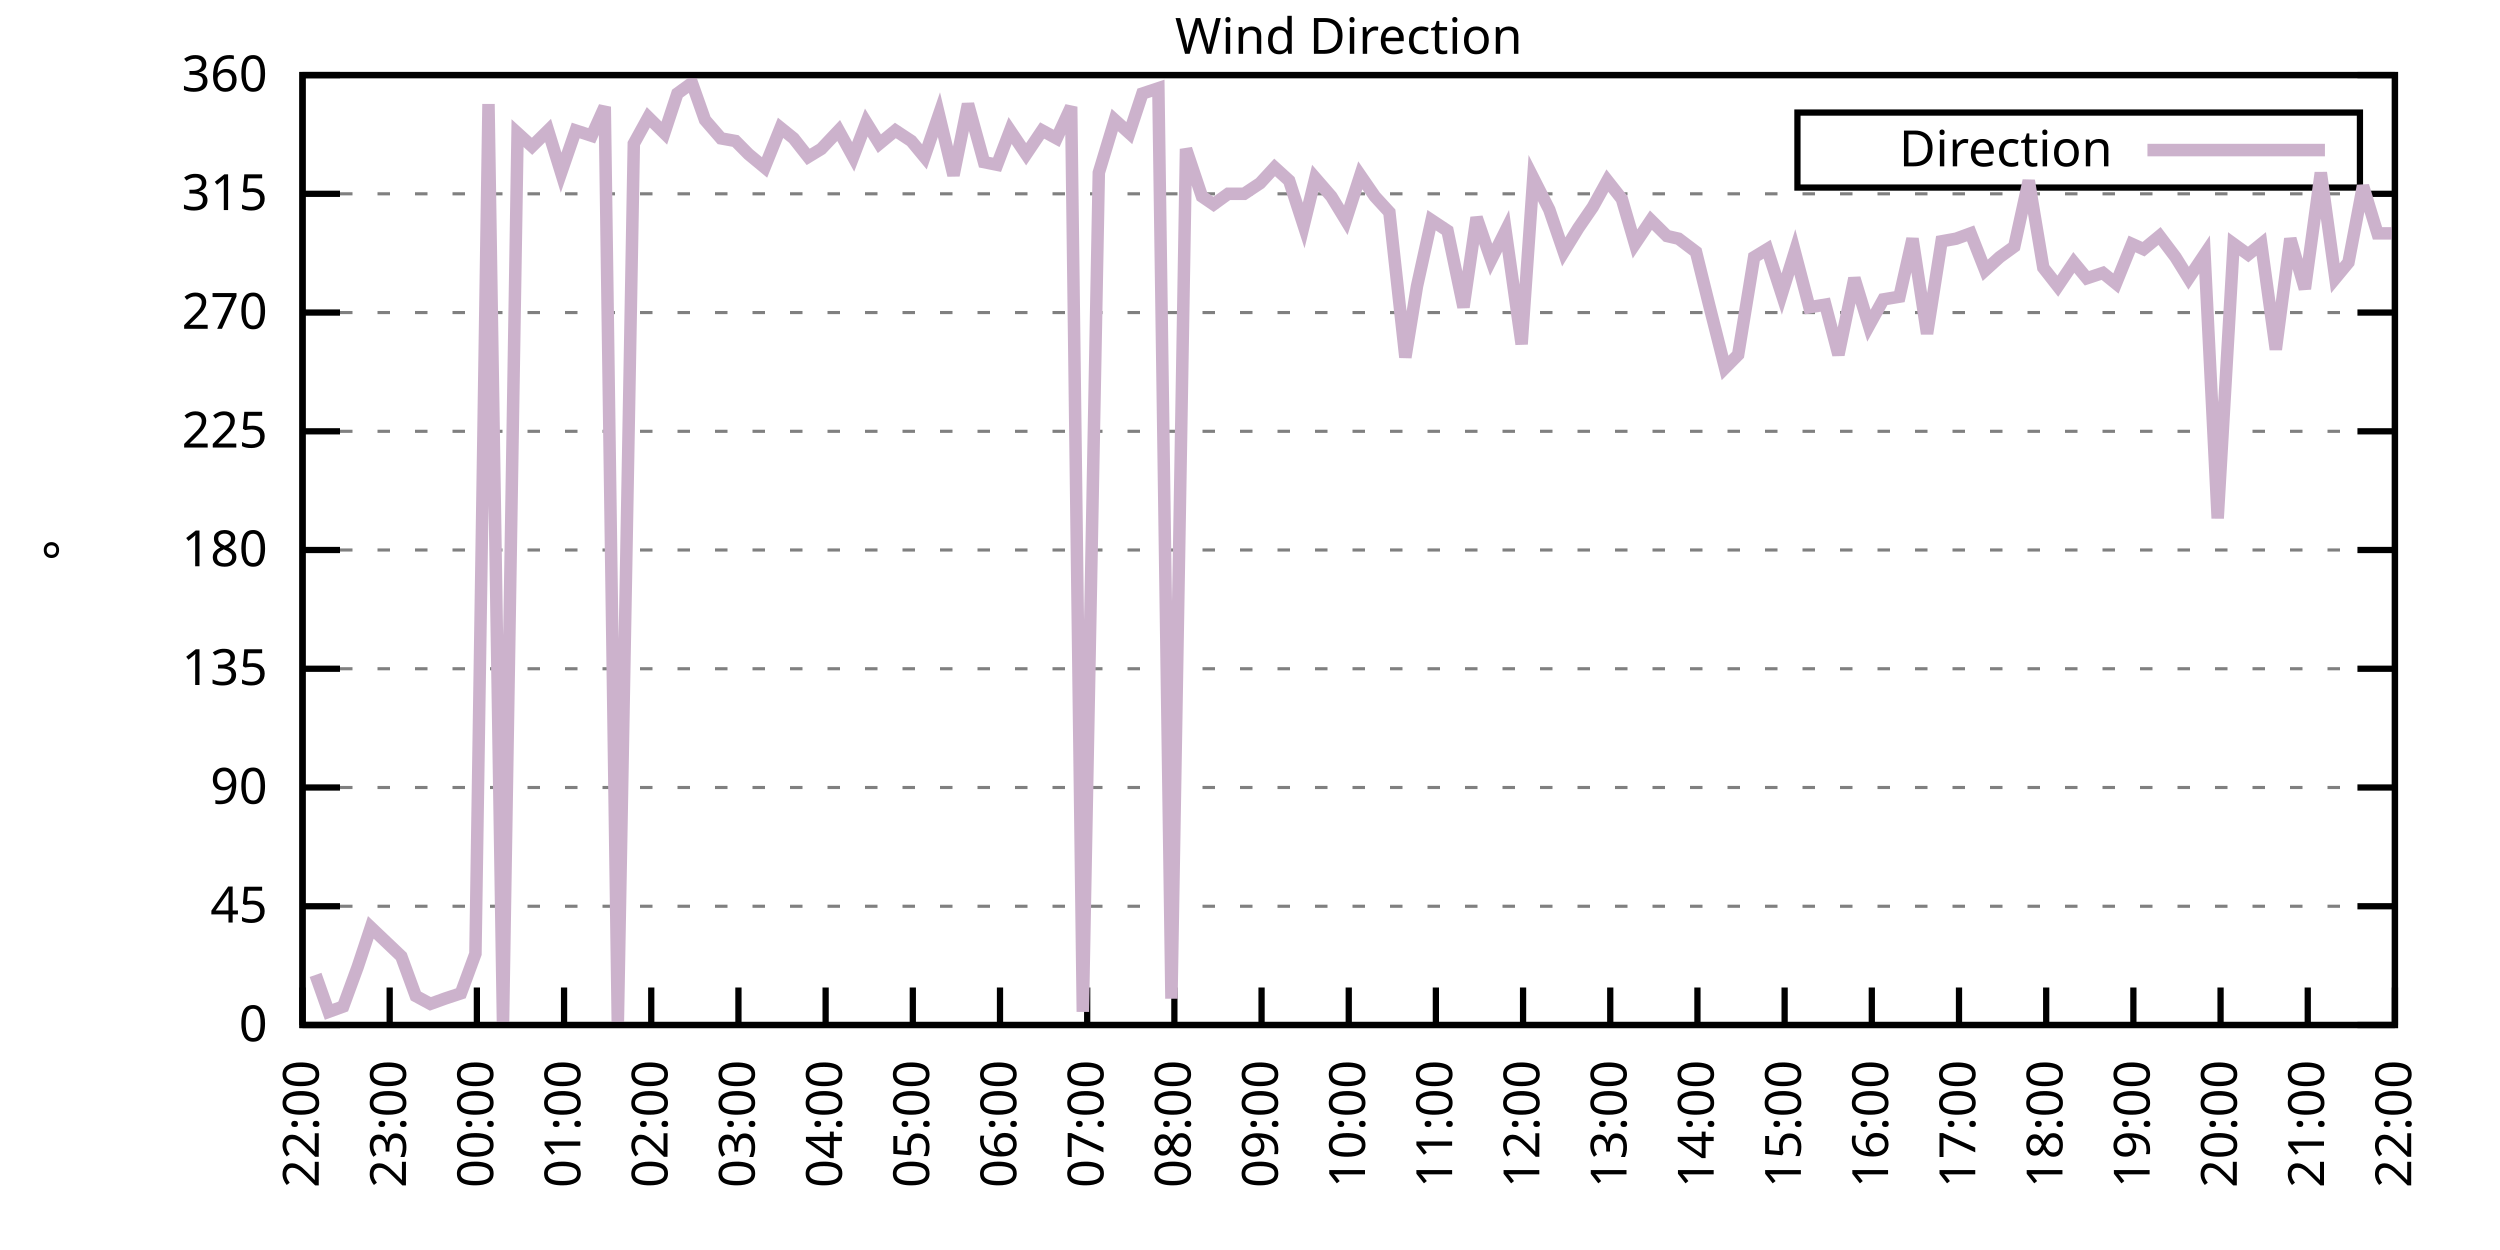
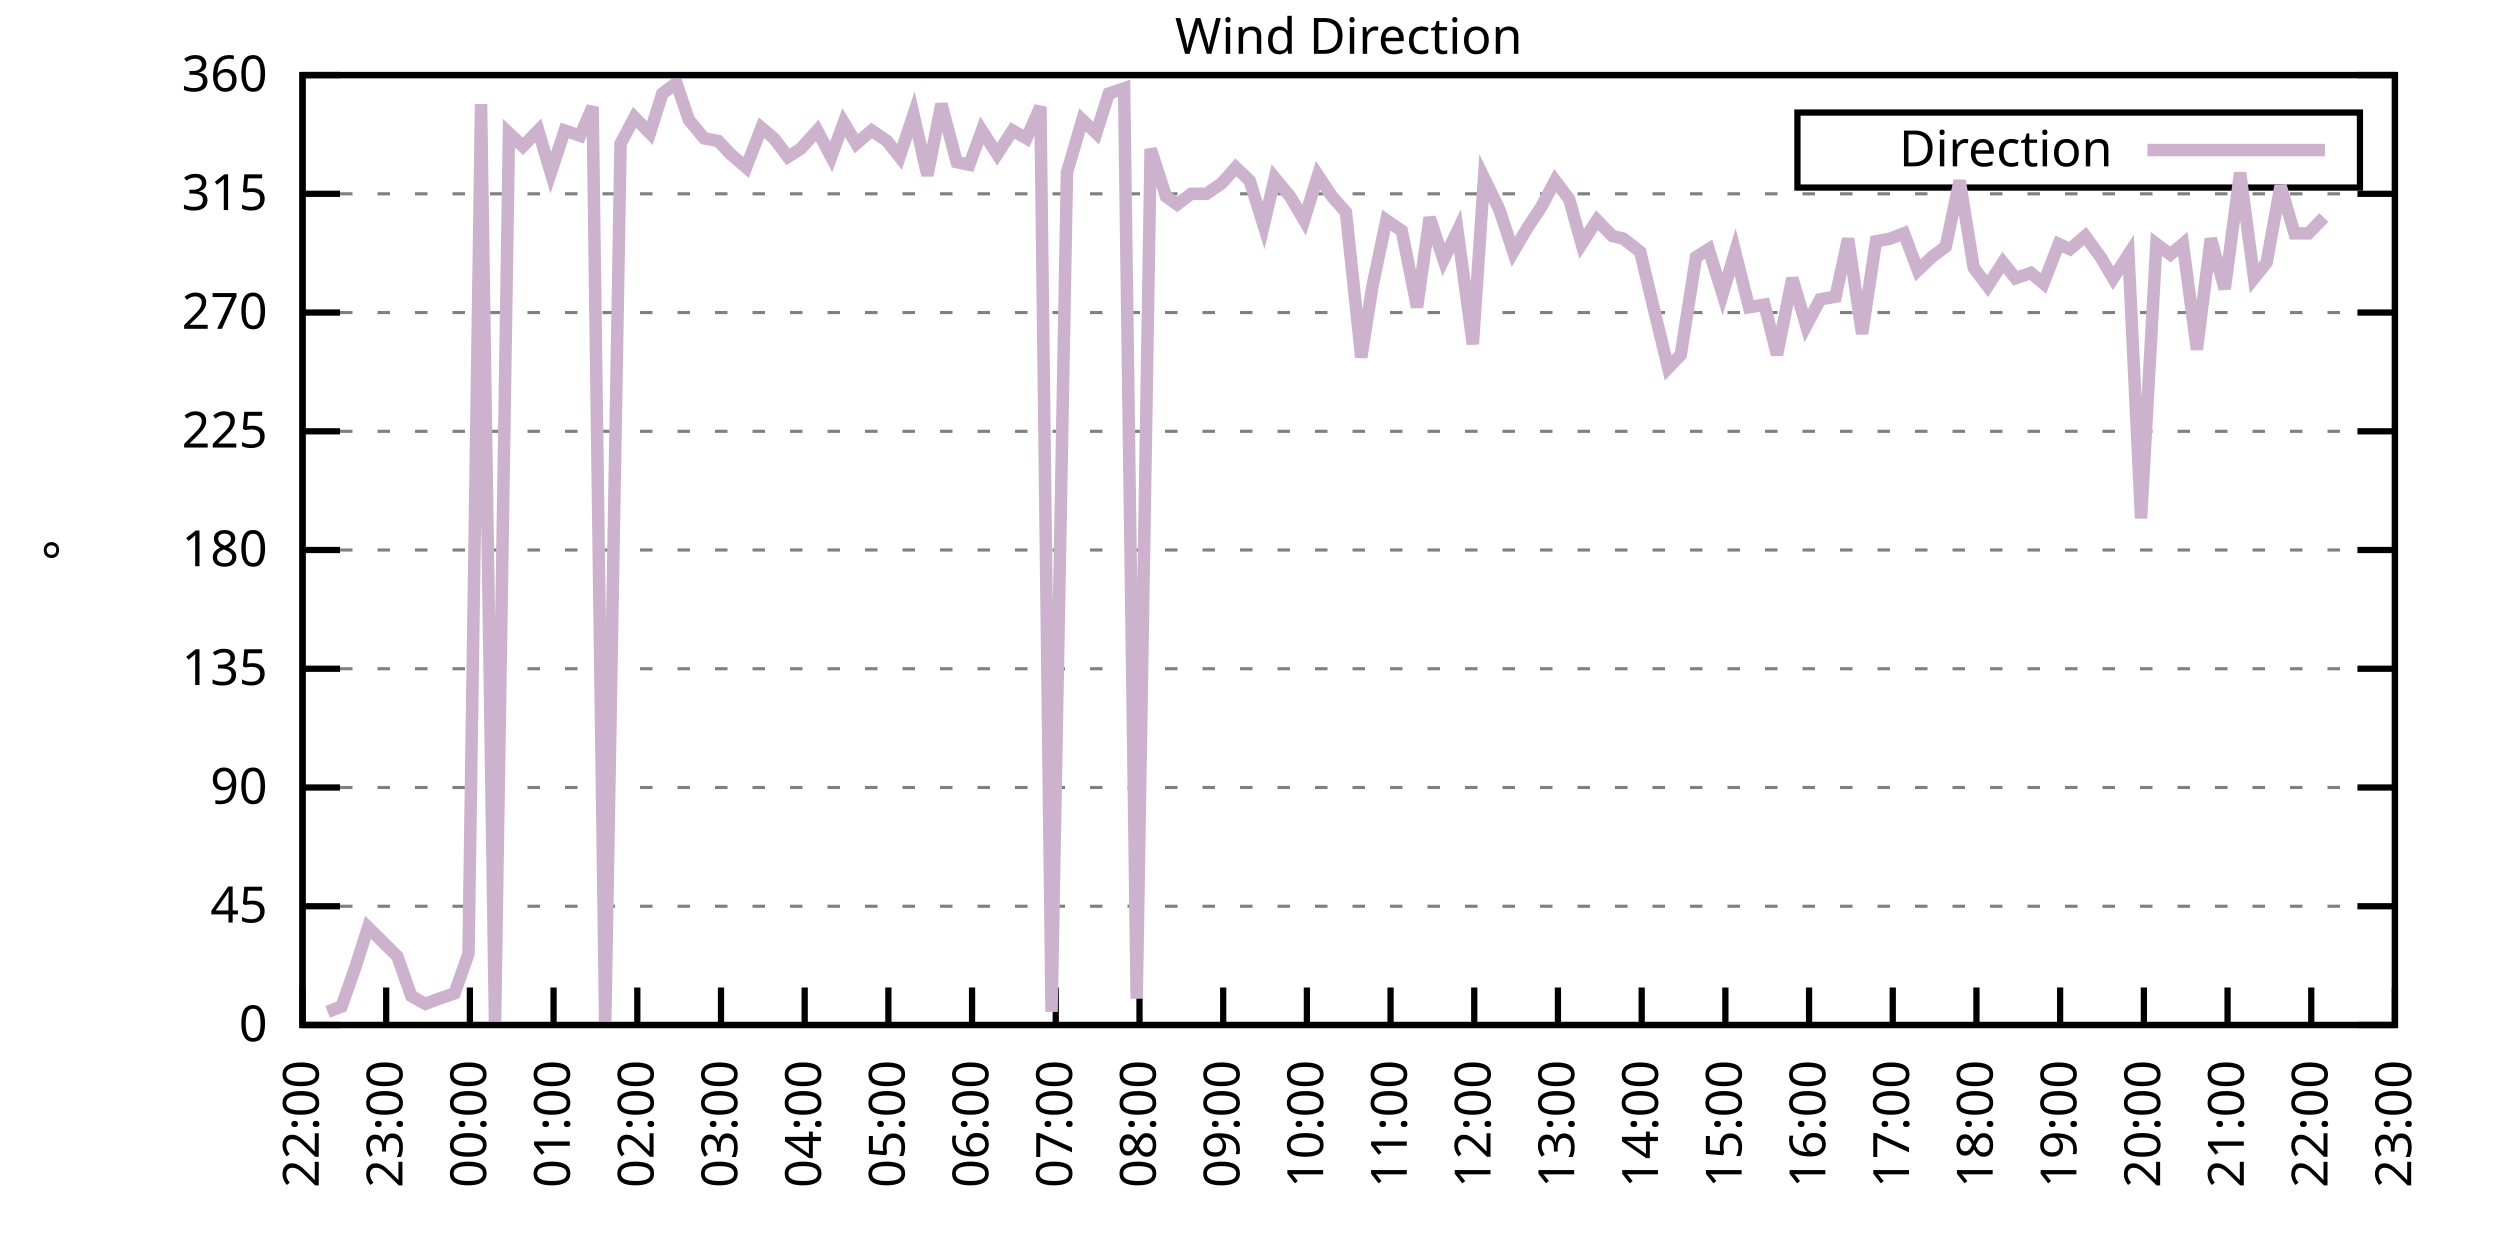
<svg xmlns="http://www.w3.org/2000/svg" xmlns:xlink="http://www.w3.org/1999/xlink" width="400" height="200" viewBox="0 0 400 200">
  <g id="gnuplot_canvas">
    <rect x="0" y="0" width="400" height="200" fill="none" />
    <defs>
      <circle id="gpDot" r="0.5" stroke-width="0.5" stroke="currentColor" />
      <path id="gpPt0" stroke-width="0.333" stroke="currentColor" d="M-1,0 h2 M0,-1 v2" />
      <path id="gpPt1" stroke-width="0.333" stroke="currentColor" d="M-1,-1 L1,1 M1,-1 L-1,1" />
      <path id="gpPt2" stroke-width="0.333" stroke="currentColor" d="M-1,0 L1,0 M0,-1 L0,1 M-1,-1 L1,1 M-1,1 L1,-1" />
      <rect id="gpPt3" stroke-width="0.333" stroke="currentColor" x="-1" y="-1" width="2" height="2" />
      <rect id="gpPt4" stroke-width="0.333" stroke="currentColor" fill="currentColor" x="-1" y="-1" width="2" height="2" />
      <circle id="gpPt5" stroke-width="0.333" stroke="currentColor" cx="0" cy="0" r="1" />
      <use xlink:href="#gpPt5" id="gpPt6" fill="currentColor" stroke="none" />
      <path id="gpPt7" stroke-width="0.333" stroke="currentColor" d="M0,-1.33 L-1.33,0.67 L1.33,0.67 z" />
      <use xlink:href="#gpPt7" id="gpPt8" fill="currentColor" stroke="none" />
      <use xlink:href="#gpPt7" id="gpPt9" stroke="currentColor" transform="rotate(180)" />
      <use xlink:href="#gpPt9" id="gpPt10" fill="currentColor" stroke="none" />
      <use xlink:href="#gpPt3" id="gpPt11" stroke="currentColor" transform="rotate(45)" />
      <use xlink:href="#gpPt11" id="gpPt12" fill="currentColor" stroke="none" />
      <path id="gpPt13" stroke-width="0.333" stroke="currentColor" d="M0,1.330 L1.265,0.411 L0.782,-1.067 L-0.782,-1.076 L-1.265,0.411 z" />
      <use xlink:href="#gpPt13" id="gpPt14" fill="currentColor" stroke="none" />
      <filter id="textbox" filterUnits="objectBoundingBox" x="0" y="0" height="1" width="1">
        <feFlood flood-color="white" flood-opacity="1" result="bgnd" />
        <feComposite in="SourceGraphic" in2="bgnd" operator="atop" />
      </filter>
      <filter id="greybox" filterUnits="objectBoundingBox" x="0" y="0" height="1" width="1">
        <feFlood flood-color="lightgrey" flood-opacity="1" result="grey" />
        <feComposite in="SourceGraphic" in2="grey" operator="atop" />
      </filter>
    </defs>
    <g fill="none" color="white" stroke="currentColor" stroke-width="1.00" stroke-linecap="butt" stroke-linejoin="miter">
</g>
    <g fill="none" color="black" stroke="currentColor" stroke-width="1.00" stroke-linecap="butt" stroke-linejoin="miter">
      <g stroke="none" shape-rendering="crispEdges">
        <polygon fill="rgb(255, 255, 255)" points="48.40,164.00 383.18,164.00 383.18,12.02 48.40,12.02 " />
      </g>
    </g>
    <g fill="none" color="black" stroke="currentColor" stroke-width="1.00" stroke-linecap="butt" stroke-linejoin="miter">
</g>
    <g fill="none" color="black" stroke="black" stroke-width="0.50" stroke-linecap="butt" stroke-linejoin="miter">
</g>
    <g fill="none" color="gray" stroke="currentColor" stroke-width="0.50" stroke-linecap="butt" stroke-linejoin="miter">
      <path stroke="gray" stroke-dasharray="2,4" class="gridline" d="M48.40,164.00 L383.19,164.00  " />
    </g>
    <g fill="none" color="gray" stroke="gray" stroke-width="1.00" stroke-linecap="butt" stroke-linejoin="miter">
</g>
    <g fill="none" color="black" stroke="currentColor" stroke-width="1.00" stroke-linecap="butt" stroke-linejoin="miter">
      <path stroke="black" d="M48.40,164.00 L54.40,164.00 M383.19,164.00 L377.19,164.00  " />
      <g transform="translate(42.80,166.60)" stroke="none" fill="black" font-family="Sans" font-size="8.00" text-anchor="end">
        <text>
          <tspan font-family="Sans"> 0</tspan>
        </text>
      </g>
    </g>
    <g fill="none" color="black" stroke="currentColor" stroke-width="1.00" stroke-linecap="butt" stroke-linejoin="miter">
</g>
    <g fill="none" color="black" stroke="black" stroke-width="0.50" stroke-linecap="butt" stroke-linejoin="miter">
</g>
    <g fill="none" color="gray" stroke="currentColor" stroke-width="0.50" stroke-linecap="butt" stroke-linejoin="miter">
      <path stroke="gray" stroke-dasharray="2,4" class="gridline" d="M48.40,145.00 L383.19,145.00  " />
    </g>
    <g fill="none" color="gray" stroke="gray" stroke-width="1.00" stroke-linecap="butt" stroke-linejoin="miter">
</g>
    <g fill="none" color="black" stroke="currentColor" stroke-width="1.00" stroke-linecap="butt" stroke-linejoin="miter">
      <path stroke="black" d="M48.40,145.00 L54.40,145.00 M383.19,145.00 L377.19,145.00  " />
      <g transform="translate(42.80,147.60)" stroke="none" fill="black" font-family="Sans" font-size="8.00" text-anchor="end">
        <text>
          <tspan font-family="Sans"> 45</tspan>
        </text>
      </g>
    </g>
    <g fill="none" color="black" stroke="currentColor" stroke-width="1.00" stroke-linecap="butt" stroke-linejoin="miter">
</g>
    <g fill="none" color="black" stroke="black" stroke-width="0.50" stroke-linecap="butt" stroke-linejoin="miter">
</g>
    <g fill="none" color="gray" stroke="currentColor" stroke-width="0.50" stroke-linecap="butt" stroke-linejoin="miter">
      <path stroke="gray" stroke-dasharray="2,4" class="gridline" d="M48.40,126.00 L383.19,126.00  " />
    </g>
    <g fill="none" color="gray" stroke="gray" stroke-width="1.00" stroke-linecap="butt" stroke-linejoin="miter">
</g>
    <g fill="none" color="black" stroke="currentColor" stroke-width="1.00" stroke-linecap="butt" stroke-linejoin="miter">
      <path stroke="black" d="M48.40,126.00 L54.40,126.00 M383.19,126.00 L377.19,126.00  " />
      <g transform="translate(42.80,128.60)" stroke="none" fill="black" font-family="Sans" font-size="8.00" text-anchor="end">
        <text>
          <tspan font-family="Sans"> 90</tspan>
        </text>
      </g>
    </g>
    <g fill="none" color="black" stroke="currentColor" stroke-width="1.00" stroke-linecap="butt" stroke-linejoin="miter">
</g>
    <g fill="none" color="black" stroke="black" stroke-width="0.50" stroke-linecap="butt" stroke-linejoin="miter">
</g>
    <g fill="none" color="gray" stroke="currentColor" stroke-width="0.50" stroke-linecap="butt" stroke-linejoin="miter">
      <path stroke="gray" stroke-dasharray="2,4" class="gridline" d="M48.40,107.00 L383.19,107.00  " />
    </g>
    <g fill="none" color="gray" stroke="gray" stroke-width="1.00" stroke-linecap="butt" stroke-linejoin="miter">
</g>
    <g fill="none" color="black" stroke="currentColor" stroke-width="1.00" stroke-linecap="butt" stroke-linejoin="miter">
      <path stroke="black" d="M48.40,107.00 L54.40,107.00 M383.19,107.00 L377.19,107.00  " />
      <g transform="translate(42.80,109.60)" stroke="none" fill="black" font-family="Sans" font-size="8.00" text-anchor="end">
        <text>
          <tspan font-family="Sans"> 135</tspan>
        </text>
      </g>
    </g>
    <g fill="none" color="black" stroke="currentColor" stroke-width="1.00" stroke-linecap="butt" stroke-linejoin="miter">
</g>
    <g fill="none" color="black" stroke="black" stroke-width="0.50" stroke-linecap="butt" stroke-linejoin="miter">
</g>
    <g fill="none" color="gray" stroke="currentColor" stroke-width="0.50" stroke-linecap="butt" stroke-linejoin="miter">
      <path stroke="gray" stroke-dasharray="2,4" class="gridline" d="M48.40,88.00 L383.19,88.00  " />
    </g>
    <g fill="none" color="gray" stroke="gray" stroke-width="1.00" stroke-linecap="butt" stroke-linejoin="miter">
</g>
    <g fill="none" color="black" stroke="currentColor" stroke-width="1.00" stroke-linecap="butt" stroke-linejoin="miter">
      <path stroke="black" d="M48.40,88.00 L54.40,88.00 M383.19,88.00 L377.19,88.00  " />
      <g transform="translate(42.80,90.60)" stroke="none" fill="black" font-family="Sans" font-size="8.00" text-anchor="end">
        <text>
          <tspan font-family="Sans"> 180</tspan>
        </text>
      </g>
    </g>
    <g fill="none" color="black" stroke="currentColor" stroke-width="1.00" stroke-linecap="butt" stroke-linejoin="miter">
</g>
    <g fill="none" color="black" stroke="black" stroke-width="0.50" stroke-linecap="butt" stroke-linejoin="miter">
</g>
    <g fill="none" color="gray" stroke="currentColor" stroke-width="0.50" stroke-linecap="butt" stroke-linejoin="miter">
      <path stroke="gray" stroke-dasharray="2,4" class="gridline" d="M48.40,69.01 L383.19,69.01  " />
    </g>
    <g fill="none" color="gray" stroke="gray" stroke-width="1.00" stroke-linecap="butt" stroke-linejoin="miter">
</g>
    <g fill="none" color="black" stroke="currentColor" stroke-width="1.00" stroke-linecap="butt" stroke-linejoin="miter">
      <path stroke="black" d="M48.40,69.01 L54.40,69.01 M383.19,69.01 L377.19,69.01  " />
      <g transform="translate(42.80,71.61)" stroke="none" fill="black" font-family="Sans" font-size="8.00" text-anchor="end">
        <text>
          <tspan font-family="Sans"> 225</tspan>
        </text>
      </g>
    </g>
    <g fill="none" color="black" stroke="currentColor" stroke-width="1.00" stroke-linecap="butt" stroke-linejoin="miter">
</g>
    <g fill="none" color="black" stroke="black" stroke-width="0.50" stroke-linecap="butt" stroke-linejoin="miter">
</g>
    <g fill="none" color="gray" stroke="currentColor" stroke-width="0.50" stroke-linecap="butt" stroke-linejoin="miter">
      <path stroke="gray" stroke-dasharray="2,4" class="gridline" d="M48.40,50.01 L383.19,50.01  " />
    </g>
    <g fill="none" color="gray" stroke="gray" stroke-width="1.00" stroke-linecap="butt" stroke-linejoin="miter">
</g>
    <g fill="none" color="black" stroke="currentColor" stroke-width="1.00" stroke-linecap="butt" stroke-linejoin="miter">
      <path stroke="black" d="M48.40,50.01 L54.40,50.01 M383.19,50.01 L377.19,50.01  " />
      <g transform="translate(42.80,52.61)" stroke="none" fill="black" font-family="Sans" font-size="8.00" text-anchor="end">
        <text>
          <tspan font-family="Sans"> 270</tspan>
        </text>
      </g>
    </g>
    <g fill="none" color="black" stroke="currentColor" stroke-width="1.00" stroke-linecap="butt" stroke-linejoin="miter">
</g>
    <g fill="none" color="black" stroke="black" stroke-width="0.50" stroke-linecap="butt" stroke-linejoin="miter">
</g>
    <g fill="none" color="gray" stroke="currentColor" stroke-width="0.50" stroke-linecap="butt" stroke-linejoin="miter">
      <path stroke="gray" stroke-dasharray="2,4" class="gridline" d="M48.40,31.01 L383.19,31.01  " />
    </g>
    <g fill="none" color="gray" stroke="gray" stroke-width="1.00" stroke-linecap="butt" stroke-linejoin="miter">
</g>
    <g fill="none" color="black" stroke="currentColor" stroke-width="1.00" stroke-linecap="butt" stroke-linejoin="miter">
      <path stroke="black" d="M48.40,31.01 L54.40,31.01 M383.19,31.01 L377.19,31.01  " />
      <g transform="translate(42.80,33.61)" stroke="none" fill="black" font-family="Sans" font-size="8.00" text-anchor="end">
        <text>
          <tspan font-family="Sans"> 315</tspan>
        </text>
      </g>
    </g>
    <g fill="none" color="black" stroke="currentColor" stroke-width="1.00" stroke-linecap="butt" stroke-linejoin="miter">
</g>
    <g fill="none" color="black" stroke="black" stroke-width="0.50" stroke-linecap="butt" stroke-linejoin="miter">
</g>
    <g fill="none" color="gray" stroke="currentColor" stroke-width="0.50" stroke-linecap="butt" stroke-linejoin="miter">
      <path stroke="gray" stroke-dasharray="2,4" class="gridline" d="M48.40,12.01 L383.19,12.01  " />
    </g>
    <g fill="none" color="gray" stroke="gray" stroke-width="1.00" stroke-linecap="butt" stroke-linejoin="miter">
</g>
    <g fill="none" color="black" stroke="currentColor" stroke-width="1.00" stroke-linecap="butt" stroke-linejoin="miter">
      <path stroke="black" d="M48.40,12.01 L54.40,12.01 M383.19,12.01 L377.19,12.01  " />
      <g transform="translate(42.80,14.61)" stroke="none" fill="black" font-family="Sans" font-size="8.00" text-anchor="end">
        <text>
          <tspan font-family="Sans"> 360</tspan>
        </text>
      </g>
    </g>
    <g fill="none" color="black" stroke="currentColor" stroke-width="1.00" stroke-linecap="butt" stroke-linejoin="miter">
      <path stroke="black" d="M48.40,164.00 L48.40,158.00  " />
      <g transform="translate(51.00,169.60) rotate(270.00)" stroke="none" fill="black" font-family="Sans" font-size="8.00" text-anchor="end">
        <text>
          <tspan font-family="Sans">22:00</tspan>
        </text>
      </g>
    </g>
    <g fill="none" color="black" stroke="currentColor" stroke-width="1.00" stroke-linecap="butt" stroke-linejoin="miter">
-       <path stroke="black" d="M62.35,164.00 L62.35,158.00  " />
-       <g transform="translate(64.95,169.60) rotate(270.00)" stroke="none" fill="black" font-family="Sans" font-size="8.00" text-anchor="end">
+       <path stroke="black" d="M61.79,164.00 L61.79,158.00  " />
+       <g transform="translate(64.39,169.60) rotate(270.00)" stroke="none" fill="black" font-family="Sans" font-size="8.00" text-anchor="end">
        <text>
          <tspan font-family="Sans">23:00</tspan>
        </text>
      </g>
    </g>
    <g fill="none" color="black" stroke="currentColor" stroke-width="1.00" stroke-linecap="butt" stroke-linejoin="miter">
-       <path stroke="black" d="M76.30,164.00 L76.30,158.00  " />
-       <g transform="translate(78.90,169.60) rotate(270.00)" stroke="none" fill="black" font-family="Sans" font-size="8.00" text-anchor="end">
+       <path stroke="black" d="M75.18,164.00 L75.18,158.00  " />
+       <g transform="translate(77.78,169.60) rotate(270.00)" stroke="none" fill="black" font-family="Sans" font-size="8.00" text-anchor="end">
        <text>
          <tspan font-family="Sans">00:00</tspan>
        </text>
      </g>
    </g>
    <g fill="none" color="black" stroke="currentColor" stroke-width="1.00" stroke-linecap="butt" stroke-linejoin="miter">
-       <path stroke="black" d="M90.25,164.00 L90.25,158.00  " />
-       <g transform="translate(92.85,169.60) rotate(270.00)" stroke="none" fill="black" font-family="Sans" font-size="8.00" text-anchor="end">
+       <path stroke="black" d="M88.57,164.00 L88.57,158.00  " />
+       <g transform="translate(91.17,169.60) rotate(270.00)" stroke="none" fill="black" font-family="Sans" font-size="8.00" text-anchor="end">
        <text>
          <tspan font-family="Sans">01:00</tspan>
        </text>
      </g>
    </g>
    <g fill="none" color="black" stroke="currentColor" stroke-width="1.00" stroke-linecap="butt" stroke-linejoin="miter">
-       <path stroke="black" d="M104.20,164.00 L104.20,158.00  " />
-       <g transform="translate(106.80,169.60) rotate(270.00)" stroke="none" fill="black" font-family="Sans" font-size="8.00" text-anchor="end">
+       <path stroke="black" d="M101.97,164.00 L101.97,158.00  " />
+       <g transform="translate(104.57,169.60) rotate(270.00)" stroke="none" fill="black" font-family="Sans" font-size="8.00" text-anchor="end">
        <text>
          <tspan font-family="Sans">02:00</tspan>
        </text>
      </g>
    </g>
    <g fill="none" color="black" stroke="currentColor" stroke-width="1.00" stroke-linecap="butt" stroke-linejoin="miter">
-       <path stroke="black" d="M118.15,164.00 L118.15,158.00  " />
-       <g transform="translate(120.75,169.60) rotate(270.00)" stroke="none" fill="black" font-family="Sans" font-size="8.00" text-anchor="end">
+       <path stroke="black" d="M115.36,164.00 L115.36,158.00  " />
+       <g transform="translate(117.96,169.60) rotate(270.00)" stroke="none" fill="black" font-family="Sans" font-size="8.00" text-anchor="end">
        <text>
          <tspan font-family="Sans">03:00</tspan>
        </text>
      </g>
    </g>
    <g fill="none" color="black" stroke="currentColor" stroke-width="1.00" stroke-linecap="butt" stroke-linejoin="miter">
-       <path stroke="black" d="M132.10,164.00 L132.10,158.00  " />
-       <g transform="translate(134.70,169.60) rotate(270.00)" stroke="none" fill="black" font-family="Sans" font-size="8.00" text-anchor="end">
+       <path stroke="black" d="M128.75,164.00 L128.75,158.00  " />
+       <g transform="translate(131.35,169.60) rotate(270.00)" stroke="none" fill="black" font-family="Sans" font-size="8.00" text-anchor="end">
        <text>
          <tspan font-family="Sans">04:00</tspan>
        </text>
      </g>
    </g>
    <g fill="none" color="black" stroke="currentColor" stroke-width="1.00" stroke-linecap="butt" stroke-linejoin="miter">
-       <path stroke="black" d="M146.05,164.00 L146.05,158.00  " />
-       <g transform="translate(148.65,169.60) rotate(270.00)" stroke="none" fill="black" font-family="Sans" font-size="8.00" text-anchor="end">
+       <path stroke="black" d="M142.14,164.00 L142.14,158.00  " />
+       <g transform="translate(144.74,169.60) rotate(270.00)" stroke="none" fill="black" font-family="Sans" font-size="8.00" text-anchor="end">
        <text>
          <tspan font-family="Sans">05:00</tspan>
        </text>
      </g>
    </g>
    <g fill="none" color="black" stroke="currentColor" stroke-width="1.00" stroke-linecap="butt" stroke-linejoin="miter">
-       <path stroke="black" d="M160.00,164.00 L160.00,158.00  " />
-       <g transform="translate(162.60,169.60) rotate(270.00)" stroke="none" fill="black" font-family="Sans" font-size="8.00" text-anchor="end">
+       <path stroke="black" d="M155.53,164.00 L155.53,158.00  " />
+       <g transform="translate(158.13,169.60) rotate(270.00)" stroke="none" fill="black" font-family="Sans" font-size="8.00" text-anchor="end">
        <text>
          <tspan font-family="Sans">06:00</tspan>
        </text>
      </g>
    </g>
    <g fill="none" color="black" stroke="currentColor" stroke-width="1.00" stroke-linecap="butt" stroke-linejoin="miter">
-       <path stroke="black" d="M173.95,164.00 L173.95,158.00  " />
-       <g transform="translate(176.55,169.60) rotate(270.00)" stroke="none" fill="black" font-family="Sans" font-size="8.00" text-anchor="end">
+       <path stroke="black" d="M168.92,164.00 L168.92,158.00  " />
+       <g transform="translate(171.52,169.60) rotate(270.00)" stroke="none" fill="black" font-family="Sans" font-size="8.00" text-anchor="end">
        <text>
          <tspan font-family="Sans">07:00</tspan>
        </text>
      </g>
    </g>
    <g fill="none" color="black" stroke="currentColor" stroke-width="1.00" stroke-linecap="butt" stroke-linejoin="miter">
-       <path stroke="black" d="M187.90,164.00 L187.90,158.00  " />
-       <g transform="translate(190.50,169.60) rotate(270.00)" stroke="none" fill="black" font-family="Sans" font-size="8.00" text-anchor="end">
+       <path stroke="black" d="M182.32,164.00 L182.32,158.00  " />
+       <g transform="translate(184.92,169.60) rotate(270.00)" stroke="none" fill="black" font-family="Sans" font-size="8.00" text-anchor="end">
        <text>
          <tspan font-family="Sans">08:00</tspan>
        </text>
      </g>
    </g>
    <g fill="none" color="black" stroke="currentColor" stroke-width="1.00" stroke-linecap="butt" stroke-linejoin="miter">
-       <path stroke="black" d="M201.85,164.00 L201.85,158.00  " />
-       <g transform="translate(204.45,169.60) rotate(270.00)" stroke="none" fill="black" font-family="Sans" font-size="8.00" text-anchor="end">
+       <path stroke="black" d="M195.71,164.00 L195.71,158.00  " />
+       <g transform="translate(198.31,169.60) rotate(270.00)" stroke="none" fill="black" font-family="Sans" font-size="8.00" text-anchor="end">
        <text>
          <tspan font-family="Sans">09:00</tspan>
        </text>
      </g>
    </g>
    <g fill="none" color="black" stroke="currentColor" stroke-width="1.00" stroke-linecap="butt" stroke-linejoin="miter">
-       <path stroke="black" d="M215.80,164.00 L215.80,158.00  " />
-       <g transform="translate(218.40,169.60) rotate(270.00)" stroke="none" fill="black" font-family="Sans" font-size="8.00" text-anchor="end">
+       <path stroke="black" d="M209.10,164.00 L209.10,158.00  " />
+       <g transform="translate(211.70,169.60) rotate(270.00)" stroke="none" fill="black" font-family="Sans" font-size="8.00" text-anchor="end">
        <text>
          <tspan font-family="Sans">10:00</tspan>
        </text>
      </g>
    </g>
    <g fill="none" color="black" stroke="currentColor" stroke-width="1.00" stroke-linecap="butt" stroke-linejoin="miter">
-       <path stroke="black" d="M229.74,164.00 L229.74,158.00  " />
-       <g transform="translate(232.34,169.60) rotate(270.00)" stroke="none" fill="black" font-family="Sans" font-size="8.00" text-anchor="end">
+       <path stroke="black" d="M222.49,164.00 L222.49,158.00  " />
+       <g transform="translate(225.09,169.60) rotate(270.00)" stroke="none" fill="black" font-family="Sans" font-size="8.00" text-anchor="end">
        <text>
          <tspan font-family="Sans">11:00</tspan>
        </text>
      </g>
    </g>
    <g fill="none" color="black" stroke="currentColor" stroke-width="1.00" stroke-linecap="butt" stroke-linejoin="miter">
-       <path stroke="black" d="M243.69,164.00 L243.69,158.00  " />
-       <g transform="translate(246.29,169.60) rotate(270.00)" stroke="none" fill="black" font-family="Sans" font-size="8.00" text-anchor="end">
+       <path stroke="black" d="M235.88,164.00 L235.88,158.00  " />
+       <g transform="translate(238.48,169.60) rotate(270.00)" stroke="none" fill="black" font-family="Sans" font-size="8.00" text-anchor="end">
        <text>
          <tspan font-family="Sans">12:00</tspan>
        </text>
      </g>
    </g>
    <g fill="none" color="black" stroke="currentColor" stroke-width="1.00" stroke-linecap="butt" stroke-linejoin="miter">
-       <path stroke="black" d="M257.64,164.00 L257.64,158.00  " />
-       <g transform="translate(260.24,169.60) rotate(270.00)" stroke="none" fill="black" font-family="Sans" font-size="8.00" text-anchor="end">
+       <path stroke="black" d="M249.27,164.00 L249.27,158.00  " />
+       <g transform="translate(251.87,169.60) rotate(270.00)" stroke="none" fill="black" font-family="Sans" font-size="8.00" text-anchor="end">
        <text>
          <tspan font-family="Sans">13:00</tspan>
        </text>
      </g>
    </g>
    <g fill="none" color="black" stroke="currentColor" stroke-width="1.00" stroke-linecap="butt" stroke-linejoin="miter">
-       <path stroke="black" d="M271.59,164.00 L271.59,158.00  " />
-       <g transform="translate(274.19,169.60) rotate(270.00)" stroke="none" fill="black" font-family="Sans" font-size="8.00" text-anchor="end">
+       <path stroke="black" d="M262.67,164.00 L262.67,158.00  " />
+       <g transform="translate(265.27,169.60) rotate(270.00)" stroke="none" fill="black" font-family="Sans" font-size="8.00" text-anchor="end">
        <text>
          <tspan font-family="Sans">14:00</tspan>
        </text>
      </g>
    </g>
    <g fill="none" color="black" stroke="currentColor" stroke-width="1.00" stroke-linecap="butt" stroke-linejoin="miter">
-       <path stroke="black" d="M285.54,164.00 L285.54,158.00  " />
-       <g transform="translate(288.14,169.60) rotate(270.00)" stroke="none" fill="black" font-family="Sans" font-size="8.00" text-anchor="end">
+       <path stroke="black" d="M276.06,164.00 L276.06,158.00  " />
+       <g transform="translate(278.66,169.60) rotate(270.00)" stroke="none" fill="black" font-family="Sans" font-size="8.00" text-anchor="end">
        <text>
          <tspan font-family="Sans">15:00</tspan>
        </text>
      </g>
    </g>
    <g fill="none" color="black" stroke="currentColor" stroke-width="1.00" stroke-linecap="butt" stroke-linejoin="miter">
-       <path stroke="black" d="M299.49,164.00 L299.49,158.00  " />
-       <g transform="translate(302.09,169.60) rotate(270.00)" stroke="none" fill="black" font-family="Sans" font-size="8.00" text-anchor="end">
+       <path stroke="black" d="M289.45,164.00 L289.45,158.00  " />
+       <g transform="translate(292.05,169.60) rotate(270.00)" stroke="none" fill="black" font-family="Sans" font-size="8.00" text-anchor="end">
        <text>
          <tspan font-family="Sans">16:00</tspan>
        </text>
      </g>
    </g>
    <g fill="none" color="black" stroke="currentColor" stroke-width="1.00" stroke-linecap="butt" stroke-linejoin="miter">
-       <path stroke="black" d="M313.44,164.00 L313.44,158.00  " />
-       <g transform="translate(316.04,169.60) rotate(270.00)" stroke="none" fill="black" font-family="Sans" font-size="8.00" text-anchor="end">
+       <path stroke="black" d="M302.84,164.00 L302.84,158.00  " />
+       <g transform="translate(305.44,169.60) rotate(270.00)" stroke="none" fill="black" font-family="Sans" font-size="8.00" text-anchor="end">
        <text>
          <tspan font-family="Sans">17:00</tspan>
        </text>
      </g>
    </g>
    <g fill="none" color="black" stroke="currentColor" stroke-width="1.00" stroke-linecap="butt" stroke-linejoin="miter">
-       <path stroke="black" d="M327.39,164.00 L327.39,158.00  " />
-       <g transform="translate(329.99,169.60) rotate(270.00)" stroke="none" fill="black" font-family="Sans" font-size="8.00" text-anchor="end">
+       <path stroke="black" d="M316.23,164.00 L316.23,158.00  " />
+       <g transform="translate(318.83,169.60) rotate(270.00)" stroke="none" fill="black" font-family="Sans" font-size="8.00" text-anchor="end">
        <text>
          <tspan font-family="Sans">18:00</tspan>
        </text>
      </g>
    </g>
    <g fill="none" color="black" stroke="currentColor" stroke-width="1.00" stroke-linecap="butt" stroke-linejoin="miter">
-       <path stroke="black" d="M341.34,164.00 L341.34,158.00  " />
-       <g transform="translate(343.94,169.60) rotate(270.00)" stroke="none" fill="black" font-family="Sans" font-size="8.00" text-anchor="end">
+       <path stroke="black" d="M329.62,164.00 L329.62,158.00  " />
+       <g transform="translate(332.22,169.60) rotate(270.00)" stroke="none" fill="black" font-family="Sans" font-size="8.00" text-anchor="end">
        <text>
          <tspan font-family="Sans">19:00</tspan>
        </text>
      </g>
    </g>
    <g fill="none" color="black" stroke="currentColor" stroke-width="1.00" stroke-linecap="butt" stroke-linejoin="miter">
-       <path stroke="black" d="M355.29,164.00 L355.29,158.00  " />
-       <g transform="translate(357.89,169.60) rotate(270.00)" stroke="none" fill="black" font-family="Sans" font-size="8.00" text-anchor="end">
+       <path stroke="black" d="M343.02,164.00 L343.02,158.00  " />
+       <g transform="translate(345.62,169.60) rotate(270.00)" stroke="none" fill="black" font-family="Sans" font-size="8.00" text-anchor="end">
        <text>
          <tspan font-family="Sans">20:00</tspan>
        </text>
      </g>
    </g>
    <g fill="none" color="black" stroke="currentColor" stroke-width="1.00" stroke-linecap="butt" stroke-linejoin="miter">
-       <path stroke="black" d="M369.24,164.00 L369.24,158.00  " />
-       <g transform="translate(371.84,169.60) rotate(270.00)" stroke="none" fill="black" font-family="Sans" font-size="8.00" text-anchor="end">
+       <path stroke="black" d="M356.41,164.00 L356.41,158.00  " />
+       <g transform="translate(359.01,169.60) rotate(270.00)" stroke="none" fill="black" font-family="Sans" font-size="8.00" text-anchor="end">
        <text>
          <tspan font-family="Sans">21:00</tspan>
+         </text>
+       </g>
+     </g>
+     <g fill="none" color="black" stroke="currentColor" stroke-width="1.00" stroke-linecap="butt" stroke-linejoin="miter">
+       <path stroke="black" d="M369.80,164.00 L369.80,158.00  " />
+       <g transform="translate(372.40,169.60) rotate(270.00)" stroke="none" fill="black" font-family="Sans" font-size="8.00" text-anchor="end">
+         <text>
+           <tspan font-family="Sans">22:00</tspan>
        </text>
      </g>
    </g>
    <g fill="none" color="black" stroke="currentColor" stroke-width="1.00" stroke-linecap="butt" stroke-linejoin="miter">
      <path stroke="black" d="M383.19,164.00 L383.19,158.00  " />
      <g transform="translate(385.79,169.60) rotate(270.00)" stroke="none" fill="black" font-family="Sans" font-size="8.00" text-anchor="end">
        <text>
-           <tspan font-family="Sans">22:00</tspan>
+           <tspan font-family="Sans">23:00</tspan>
        </text>
      </g>
    </g>
    <g fill="none" color="black" stroke="currentColor" stroke-width="1.00" stroke-linecap="butt" stroke-linejoin="miter">
</g>
    <g fill="none" color="black" stroke="currentColor" stroke-width="1.00" stroke-linecap="butt" stroke-linejoin="miter">
      <path stroke="black" d="M48.40,12.01 L48.40,164.00 L383.19,164.00 L383.19,12.01 L48.40,12.01 Z  " />
    </g>
    <g fill="none" color="black" stroke="currentColor" stroke-width="1.00" stroke-linecap="butt" stroke-linejoin="miter">
</g>
    <g fill="none" color="black" stroke="currentColor" stroke-width="1.00" stroke-linecap="butt" stroke-linejoin="miter">
      <path stroke="black" d="M287.59,30.01 L287.59,18.01 L377.59,18.01 L377.59,30.01 L287.59,30.01 Z  " />
    </g>
    <g id="Wind_direction_plot_1">
      <g fill="none" color="white" stroke="black" stroke-width="2.00" stroke-linecap="butt" stroke-linejoin="miter">
</g>
      <g fill="none" color="black" stroke="currentColor" stroke-width="2.00" stroke-linecap="butt" stroke-linejoin="miter">
        <g transform="translate(337.99,26.61)" stroke="none" fill="black" font-family="Sans" font-size="8.00" text-anchor="end">
          <text>
            <tspan font-family="Sans">Direction</tspan>
          </text>
        </g>
      </g>
      <g fill="none" color="black" stroke="currentColor" stroke-width="2.00" stroke-linecap="butt" stroke-linejoin="miter">
-         <path stroke="rgb(204, 178, 204)" d="M343.59,24.01 L371.99,24.01 M50.49,155.98 L52.58,161.89 L54.91,161.04 L57.23,154.71 L59.33,148.38 L64.21,153.02   L66.53,159.36 L68.86,160.62 L71.18,159.78 L73.74,158.93 L76.07,152.60 L78.16,16.65 L80.48,164.00 L82.81,21.30   L85.13,23.41 L87.69,20.88 L89.78,27.63 L92.11,20.88 L94.67,21.72 L96.76,17.08 L98.85,164.00 L101.41,22.99   L103.73,18.77 L106.29,21.30 L108.38,14.97 L110.71,13.28 L112.80,19.19 L115.36,22.14 L117.68,22.56 L119.78,24.68   L122.33,26.79 L124.89,20.45 L126.98,22.14 L129.31,25.10 L131.40,23.83 L134.19,20.88 L136.51,25.10 L138.61,19.61   L140.70,22.99 L143.26,20.88 L145.81,22.56 L147.91,25.10 L150.23,18.34 L152.56,28.05 L154.88,16.65 L157.44,25.94   L159.53,26.36 L161.62,20.88 L164.18,24.68 L166.74,20.88 L169.06,22.14 L171.39,17.08 L173.25,161.89 L175.81,27.63   L178.36,19.19 L180.69,21.30 L182.78,14.97 L185.34,14.12 L187.43,159.78 L189.76,23.83 L192.31,31.43 L194.17,32.70   L196.50,31.01 L199.06,31.01 L201.61,29.32 L203.94,26.79 L206.26,28.90 L208.59,36.08 L210.45,28.48 L213.01,31.43   L215.33,35.23 L217.65,28.05 L219.98,31.43 L222.30,33.96 L224.86,57.18 L226.72,45.79 L229.05,35.23 L231.60,36.92   L234.16,49.16 L236.25,34.81 L238.58,41.56 L240.90,36.92 L243.46,55.07 L245.32,28.48 L247.88,33.54 L250.20,40.30   L252.53,36.50 L254.85,33.12 L257.18,28.90 L259.50,31.85 L261.60,39.03 L264.15,35.23 L266.71,37.76 L268.57,38.19   L271.36,40.30 L273.45,48.74 L276.01,58.87 L278.10,56.76 L280.66,41.14 L282.75,39.87 L285.08,47.05 L287.17,40.30   L289.50,49.16 L292.05,48.74 L294.15,56.76 L296.70,44.52 L299.03,52.12 L301.35,47.90 L303.91,47.47 L306.00,38.19   L308.33,53.39 L310.65,38.61 L312.98,38.19 L315.30,37.34 L317.63,43.25 L319.95,41.14 L322.28,39.45 L324.60,28.90   L326.93,42.83 L329.25,45.79 L331.81,41.99 L333.90,44.52 L336.46,43.67 L338.55,45.36 L341.11,39.03 L342.97,39.87   L345.53,37.76 L348.08,41.14 L350.18,44.52 L352.73,40.72 L354.83,82.94 L357.38,39.03 L359.71,40.72 L361.80,39.03   L364.13,55.92 L366.45,38.19 L368.78,46.21 L371.33,27.63 L373.66,44.52 L375.75,41.99 L378.08,29.74 L380.40,37.34   L382.73,37.34  " />
+         <path stroke="rgb(204, 178, 204)" d="M343.59,24.01 L371.99,24.01 M52.42,161.89 L54.65,161.04 L56.88,154.71 L58.89,148.38 L63.58,153.02 L65.81,159.36   L68.04,160.62 L70.27,159.78 L72.73,158.93 L74.96,152.60 L76.97,16.65 L79.20,164.00 L81.43,21.30 L83.66,23.41   L86.12,20.88 L88.13,27.63 L90.36,20.88 L92.82,21.72 L94.82,17.08 L96.83,164.00 L99.29,22.99 L101.52,18.77   L103.98,21.30 L105.98,14.97 L108.22,13.28 L110.22,19.19 L112.68,22.14 L114.91,22.56 L116.92,24.68 L119.38,26.79   L121.83,20.45 L123.84,22.14 L126.07,25.10 L128.08,23.83 L130.76,20.88 L132.99,25.10 L135.00,19.61 L137.01,22.99   L139.46,20.88 L141.92,22.56 L143.93,25.10 L146.16,18.34 L148.39,28.05 L150.62,16.65 L153.08,25.94 L155.09,26.36   L157.10,20.88 L159.55,24.68 L162.01,20.88 L164.24,22.14 L166.47,17.08 L168.25,161.89 L170.71,27.63 L173.17,19.19   L175.40,21.30 L177.41,14.97 L179.86,14.12 L181.87,159.78 L184.10,23.83 L186.56,31.43 L188.34,32.70 L190.57,31.01   L193.03,31.01 L195.48,29.32 L197.72,26.79 L199.95,28.90 L202.18,36.08 L203.97,28.48 L206.42,31.43 L208.65,35.23   L210.88,28.05 L213.12,31.43 L215.35,33.96 L217.80,57.18 L219.59,45.79 L221.82,35.23 L224.28,36.92 L226.73,49.16   L228.74,34.81 L230.97,41.56 L233.20,36.92 L235.66,55.07 L237.44,28.48 L239.90,33.54 L242.13,40.30 L244.36,36.50   L246.60,33.12 L248.83,28.90 L251.06,31.85 L253.07,39.03 L255.52,35.23 L257.98,37.76 L259.76,38.19 L262.44,40.30   L264.45,48.74 L266.91,58.87 L268.92,56.76 L271.37,41.14 L273.38,39.87 L275.61,47.05 L277.62,40.30 L279.85,49.16   L282.31,48.74 L284.32,56.76 L286.77,44.52 L289.00,52.12 L291.23,47.90 L293.69,47.47 L295.70,38.19 L297.93,53.39   L300.16,38.61 L302.39,38.19 L304.63,37.34 L306.86,43.25 L309.09,41.14 L311.32,39.45 L313.55,28.90 L315.79,42.83   L318.02,45.79 L320.47,41.99 L322.48,44.52 L324.94,43.67 L326.95,45.36 L329.40,39.03 L331.19,39.87 L333.64,37.76   L336.10,41.14 L338.10,44.52 L340.56,40.72 L342.57,82.94 L345.02,39.03 L347.26,40.72 L349.26,39.03 L351.50,55.92   L353.73,38.19 L355.96,46.21 L358.42,27.63 L360.65,44.52 L362.66,41.99 L364.89,29.74 L367.12,37.34 L369.35,37.34   L371.81,34.81  " />
      </g>
    </g>
    <g fill="none" color="black" stroke="currentColor" stroke-width="2.00" stroke-linecap="butt" stroke-linejoin="miter">
</g>
    <g fill="none" color="black" stroke="black" stroke-width="1.00" stroke-linecap="butt" stroke-linejoin="miter">
</g>
    <g fill="none" color="black" stroke="currentColor" stroke-width="1.00" stroke-linecap="butt" stroke-linejoin="miter">
      <path stroke="black" d="M48.40,12.01 L48.40,164.00 L383.19,164.00 L383.19,12.01 L48.40,12.01 Z  " />
      <g transform="translate(12.80,88.01) rotate(270.00)" stroke="none" fill="black" font-family="Sans" font-size="8.00" text-anchor="middle">
        <text>
          <tspan font-family="Sans">°</tspan>
        </text>
      </g>
    </g>
    <g fill="none" color="black" stroke="currentColor" stroke-width="1.00" stroke-linecap="butt" stroke-linejoin="miter">
</g>
    <g fill="none" color="black" stroke="currentColor" stroke-width="1.00" stroke-linecap="butt" stroke-linejoin="miter">
      <g transform="translate(215.79,8.61)" stroke="none" fill="black" font-family="Sans" font-size="8.00" text-anchor="middle">
        <text>
          <tspan font-family="Sans">Wind Direction</tspan>
        </text>
      </g>
    </g>
    <g fill="none" color="black" stroke="currentColor" stroke-width="1.00" stroke-linecap="butt" stroke-linejoin="miter">
</g>
  </g>
</svg>
